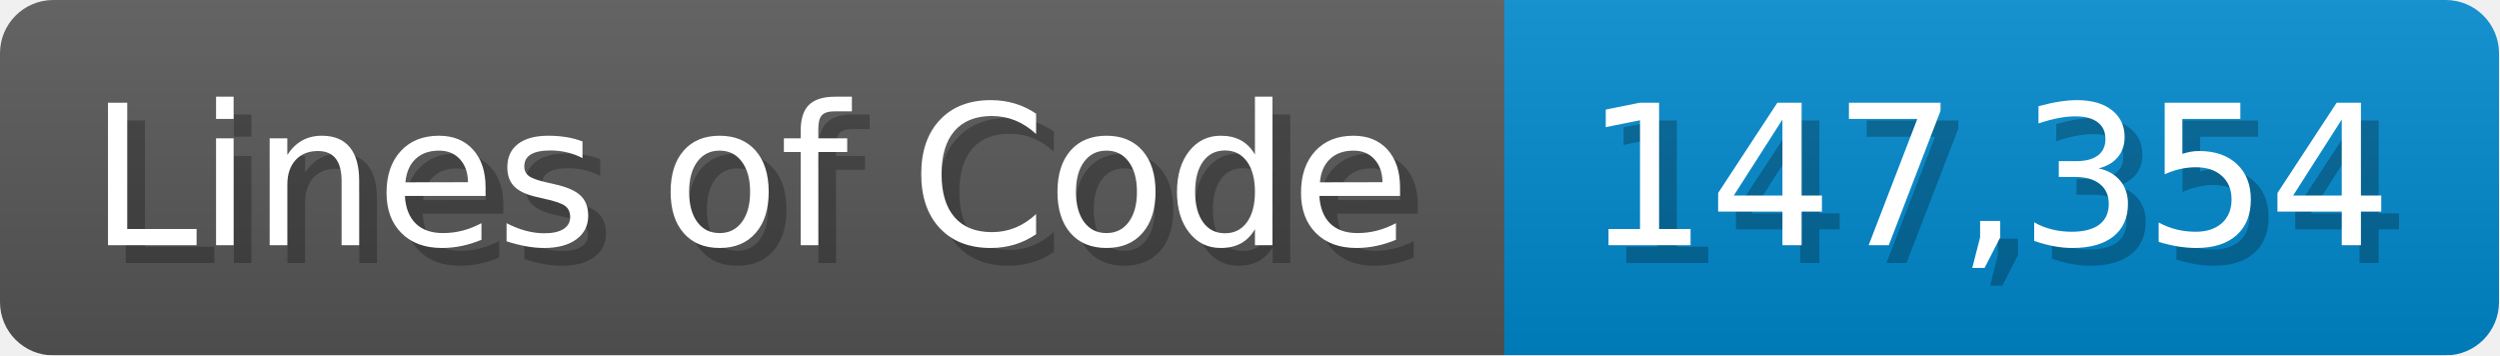
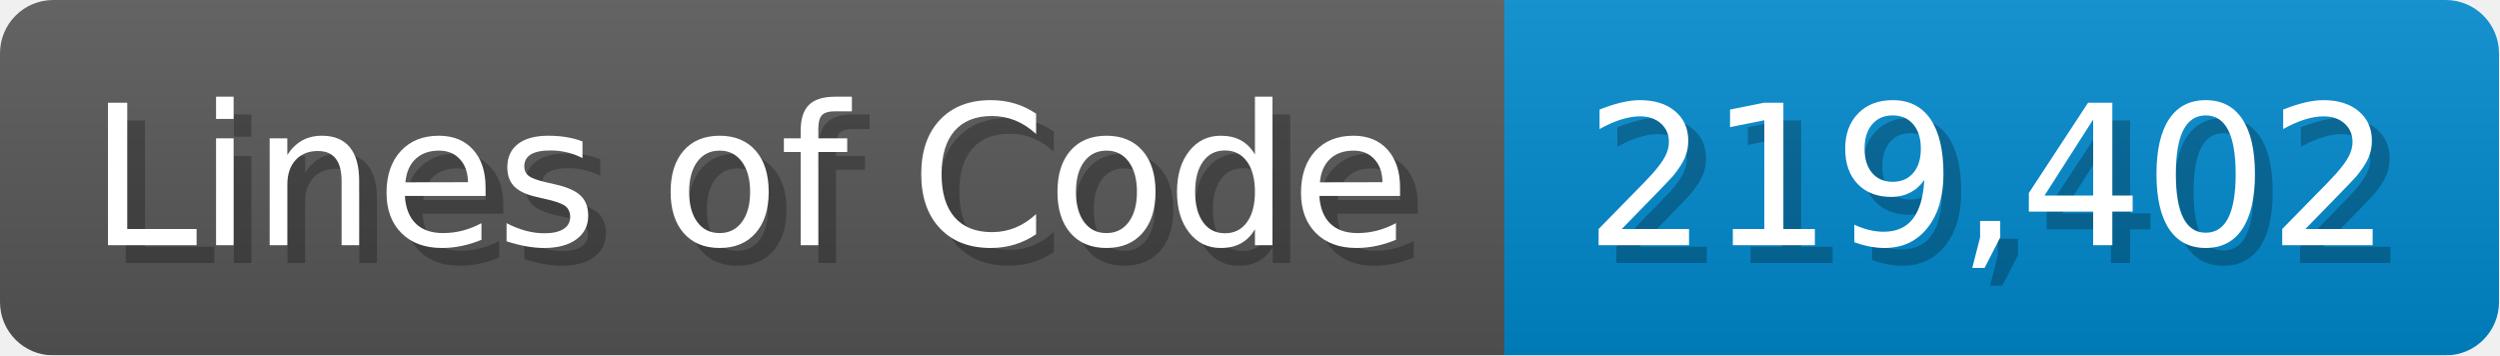
<svg xmlns="http://www.w3.org/2000/svg" width="140.7" height="20" viewBox="0 0 1407 200">
  <linearGradient id="a" x2="0" y2="100%">
    <stop offset="0" stop-opacity=".1" stop-color="#EEE" />
    <stop offset="1" stop-opacity=".1" />
  </linearGradient>
  <mask id="m">
    <rect width="1407" height="200" rx="30" fill="#FFF" />
  </mask>
  <g mask="url(#m)">
    <rect width="847" height="200" fill="#555" />
    <rect width="560" height="200" fill="#08C" x="847" />
    <rect width="1407" height="200" fill="url(#a)" />
  </g>
  <g fill="#fff" text-anchor="start" font-family="Verdana,DejaVu Sans,sans-serif" font-size="110">
    <text x="60" y="148" textLength="747" fill="#000" opacity="0.25">Lines of Code</text>
    <text x="50" y="138" textLength="747">Lines of Code</text>
-     <text x="902" y="148" textLength="460" fill="#000" opacity="0.25">147,354</text>
-     <text x="892" y="138" textLength="460">147,354</text>
+     <text x="902" y="148" textLength="460" fill="#000" opacity="0.25">219,402</text>
+     <text x="892" y="138" textLength="460">219,402</text>
  </g>
</svg>
